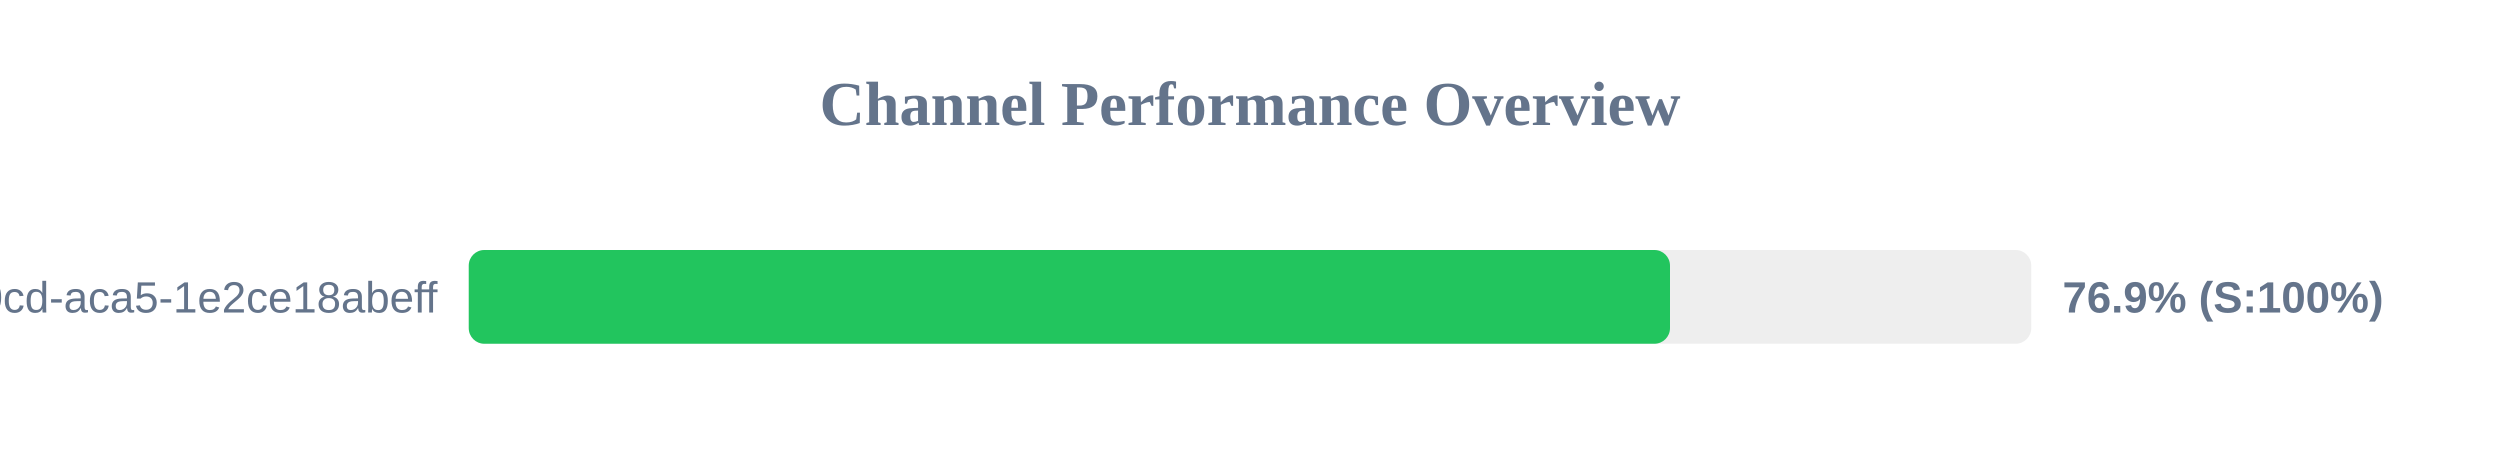
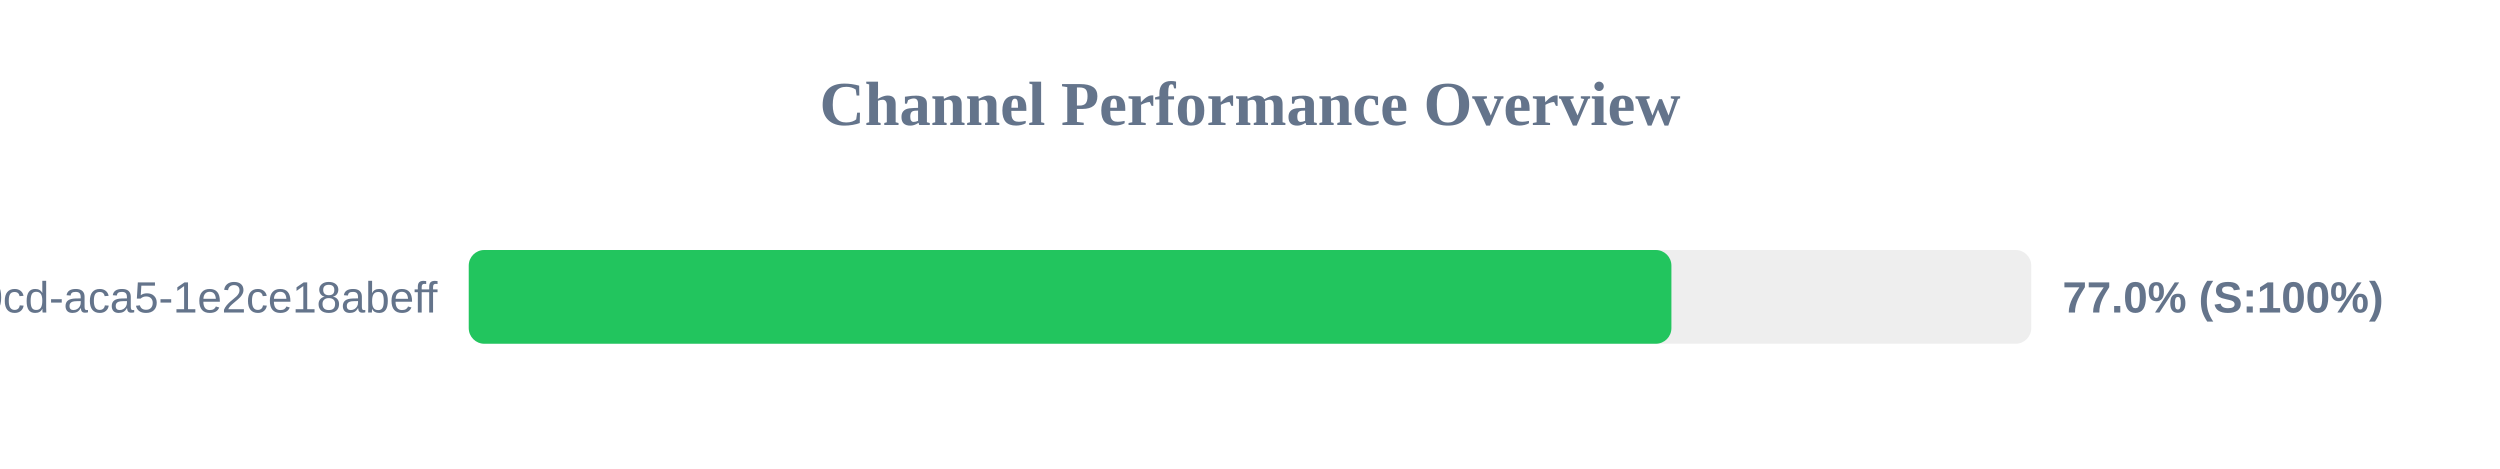
<svg xmlns="http://www.w3.org/2000/svg" width="800" height="150" version="1.1">
  <style>
        .row { font: 14px Arial; fill: #64748b; }
        .score { font: bold 14px Arial; fill: #64748b; }
    </style>
  <text x="400" y="40" text-anchor="middle" font-size="20px" font-weight="bold" fill="#64748b">Channel Performance Overview</text>
  <rect x="150" y="80" width="500" height="30" fill="#eee" rx="5" />
-   <rect x="150" y="80" width="384.4" height="30" fill="#22c55e" rx="5" />
+   <rect x="150" y="80" width="384.85" height="30" fill="#22c55e" rx="5" />
  <text x="140" y="100" text-anchor="end" class="row">?uuid=ebbeef45-0fd8-40cd-aca5-1e2ce18abeff</text>
-   <text x="660" y="100" text-anchor="start" class="score">76.9% (S:100%)</text>
+   <text x="660" y="100" text-anchor="start" class="score">77.0% (S:100%)</text>
</svg>
